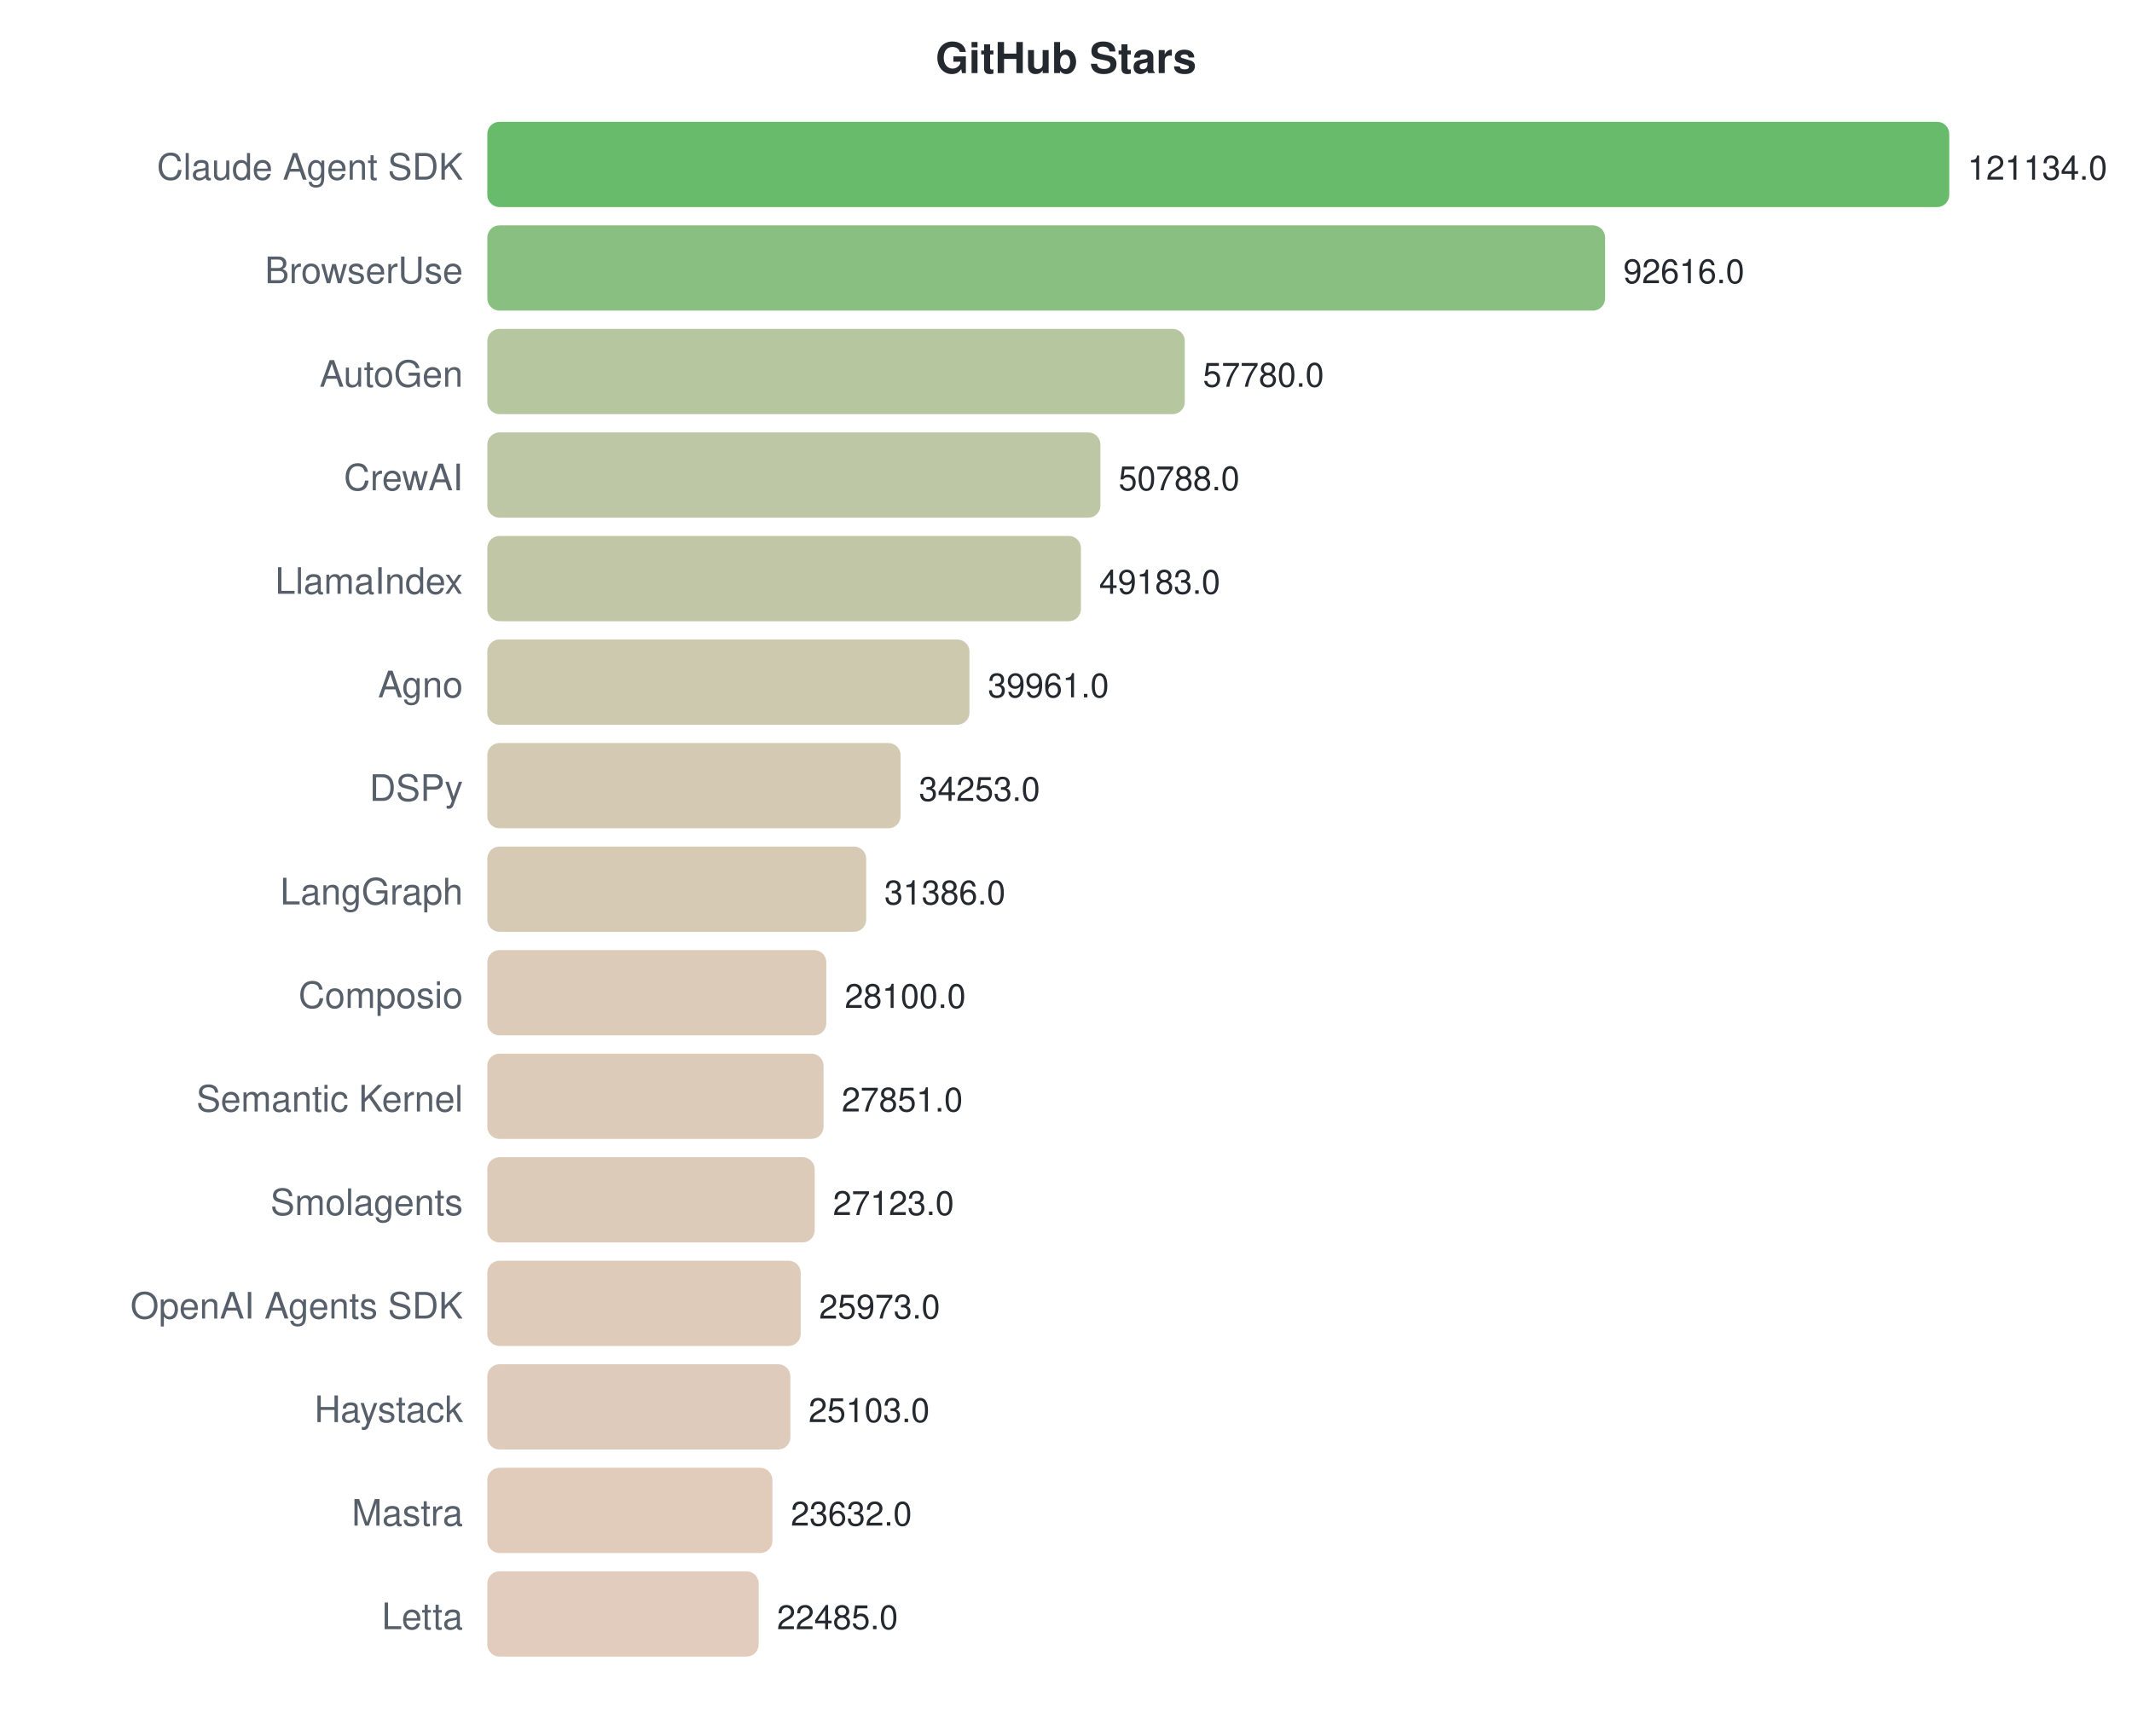
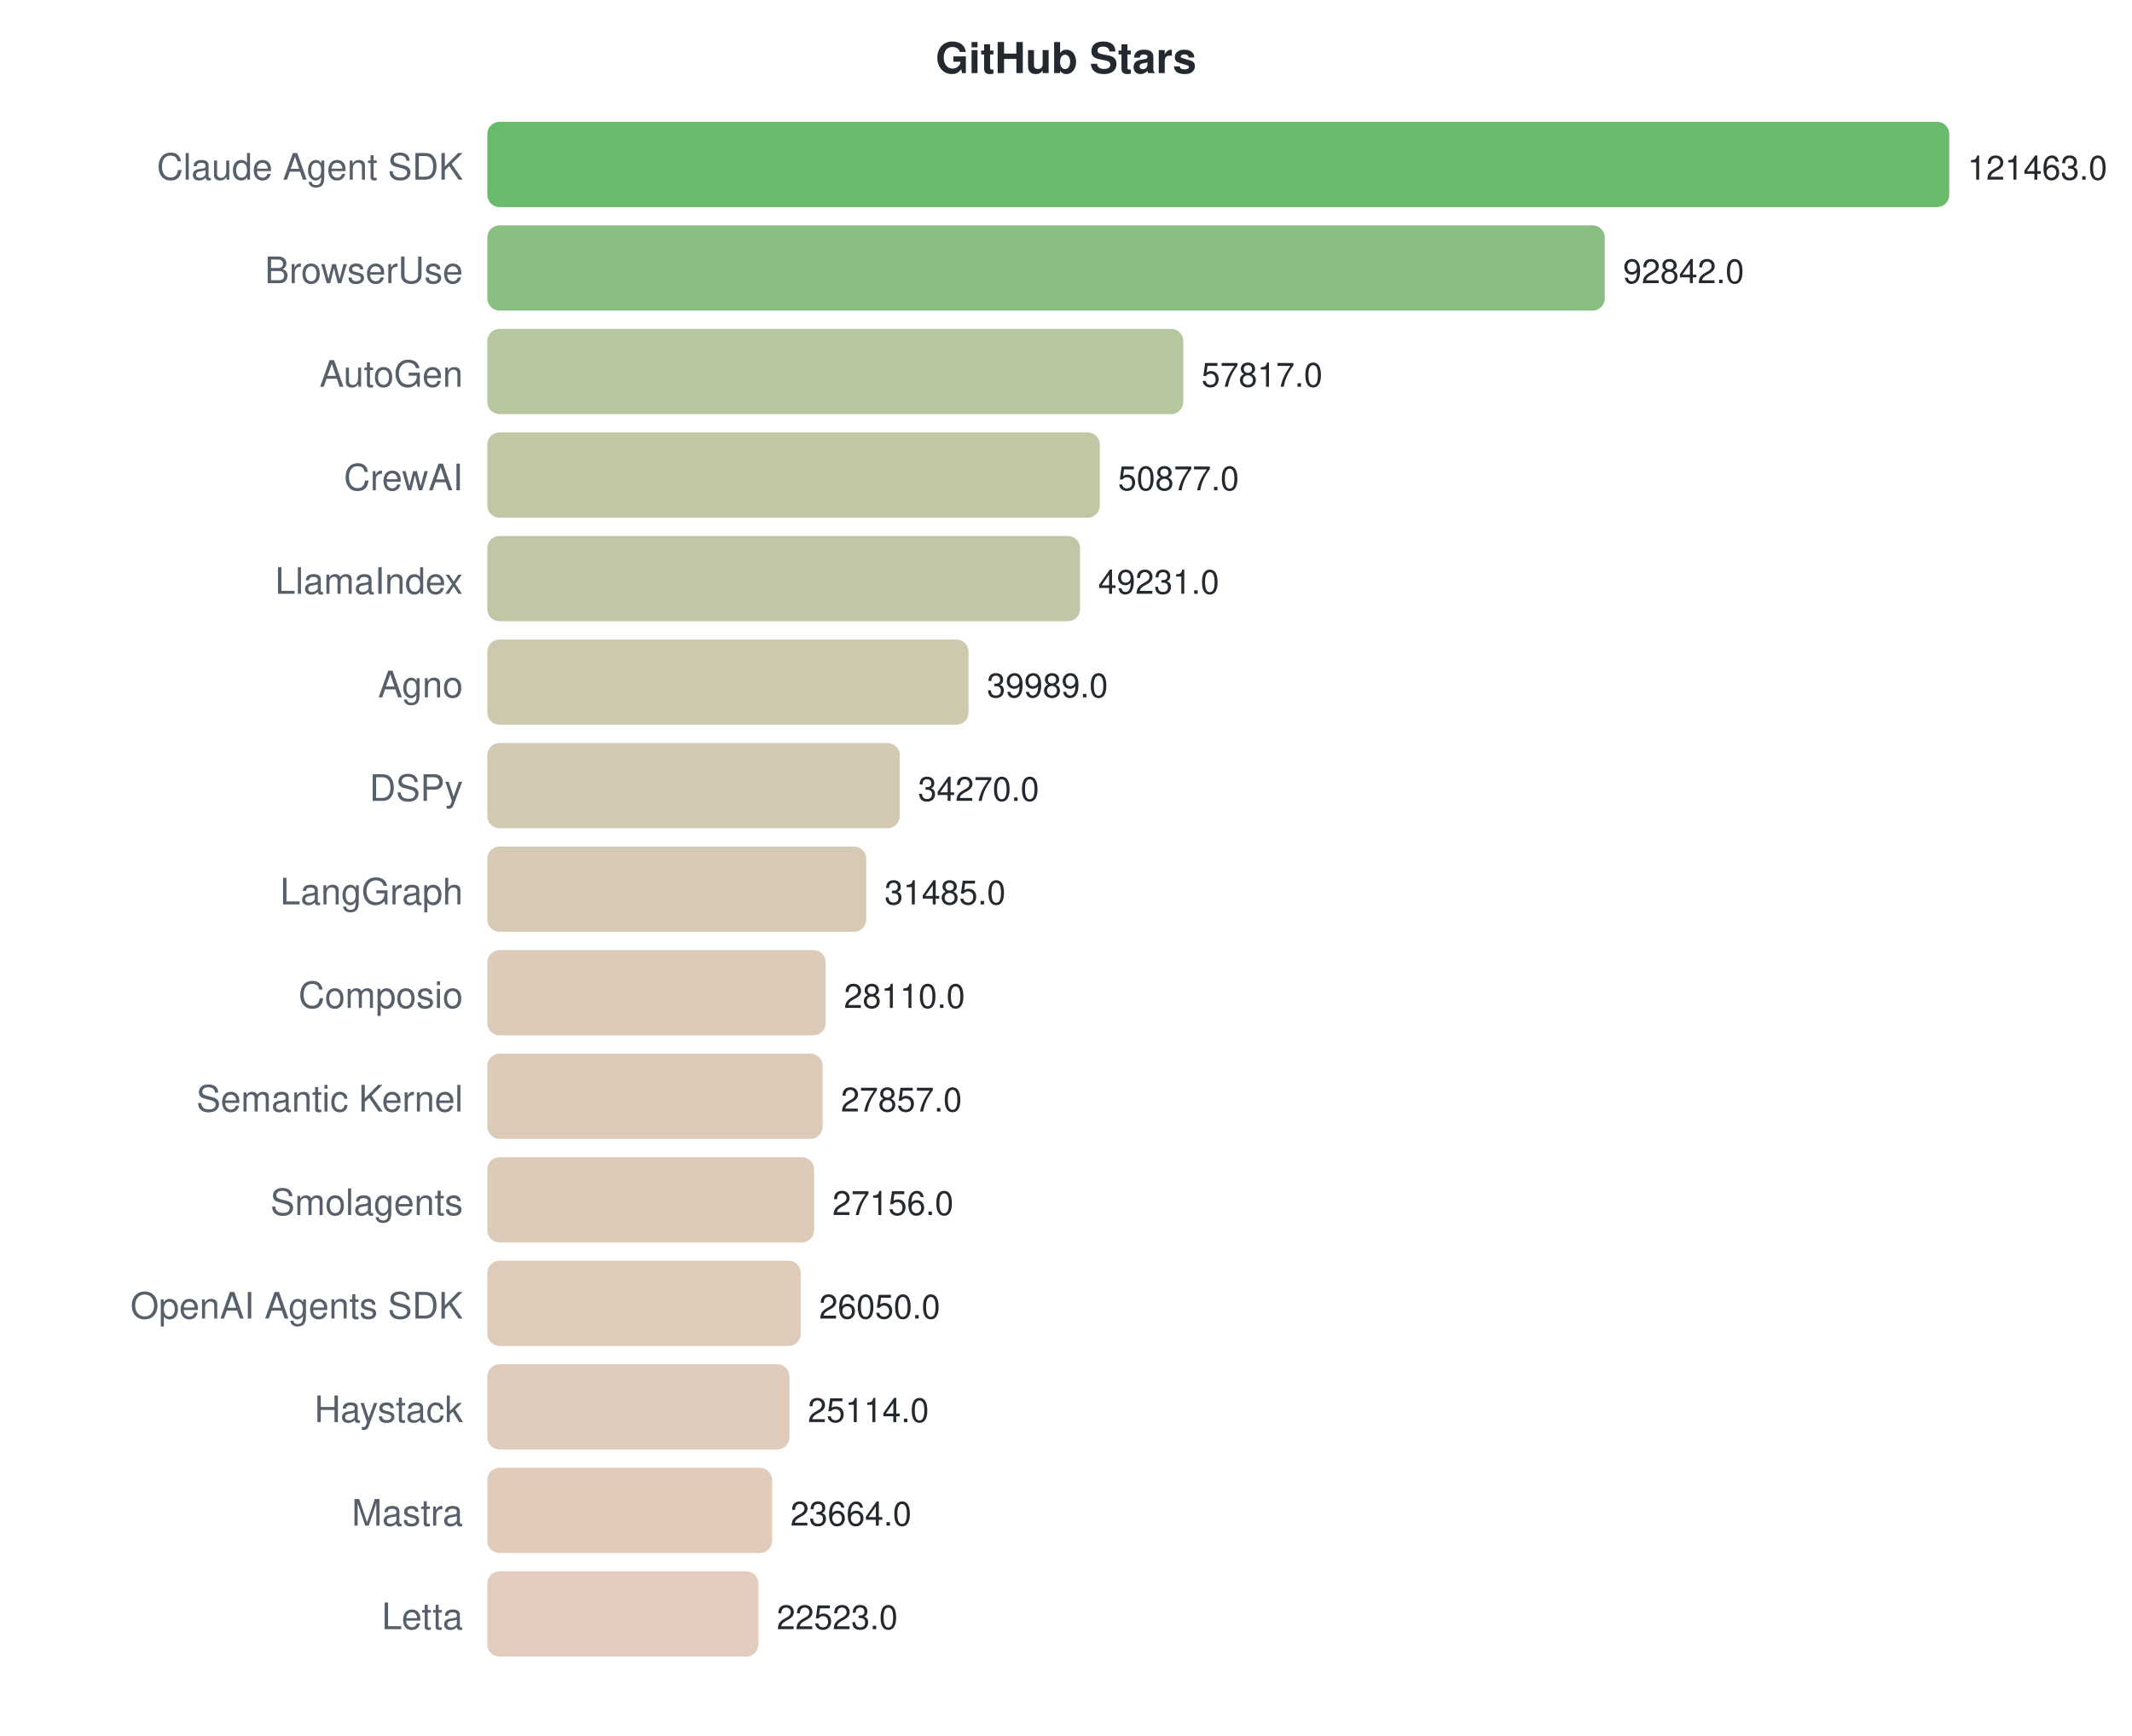
<svg xmlns="http://www.w3.org/2000/svg" width="700" height="570">
  <style>text { font-family: -apple-system, BlinkMacSystemFont, "Segoe UI", Helvetica, Arial, sans-serif; }</style>
  <text x="350" y="24" text-anchor="middle" font-size="14" font-weight="bold" fill="#24292f">GitHub Stars</text>
  <text x="152" y="59" text-anchor="end" font-size="12" fill="#57606a">Claude Agent SDK</text>
  <rect x="160" y="40" width="480.0" height="28" rx="4" fill="#4caf50" opacity="0.85" />
-   <text x="646.0" y="59" font-size="11" fill="#24292f">121134.0</text>
+   <text x="646.0" y="59" font-size="11" fill="#24292f">121463.0</text>
  <text x="152" y="93" text-anchor="end" font-size="12" fill="#57606a">BrowserUse</text>
-   <rect x="160" y="74" width="367.0" height="28" rx="4" fill="#76b46c" opacity="0.85" />
-   <text x="532.996" y="93" font-size="11" fill="#24292f">92616.0</text>
+   <rect x="160" y="74" width="366.9" height="28" rx="4" fill="#76b46c" opacity="0.85" />
+   <text x="532.895" y="93" font-size="11" fill="#24292f">92842.0</text>
  <text x="152" y="127" text-anchor="end" font-size="12" fill="#57606a">AutoGen</text>
-   <rect x="160" y="108" width="229.0" height="28" rx="4" fill="#a9bc8e" opacity="0.85" />
-   <text x="394.956" y="127" font-size="11" fill="#24292f">57780.0</text>
+   <rect x="160" y="108" width="228.5" height="28" rx="4" fill="#a9bc8e" opacity="0.85" />
+   <text x="394.482" y="127" font-size="11" fill="#24292f">57817.0</text>
  <text x="152" y="161" text-anchor="end" font-size="12" fill="#57606a">CrewAI</text>
-   <rect x="160" y="142" width="201.3" height="28" rx="4" fill="#b3bd95" opacity="0.85" />
-   <text x="367.25" y="161" font-size="11" fill="#24292f">50788.0</text>
+   <rect x="160" y="142" width="201.1" height="28" rx="4" fill="#b4bd95" opacity="0.85" />
+   <text x="367.057" y="161" font-size="11" fill="#24292f">50877.0</text>
  <text x="152" y="195" text-anchor="end" font-size="12" fill="#57606a">LlamaIndex</text>
-   <rect x="160" y="176" width="194.9" height="28" rx="4" fill="#b6bd97" opacity="0.85" />
-   <text x="360.89" y="195" font-size="11" fill="#24292f">49183.0</text>
+   <rect x="160" y="176" width="194.6" height="28" rx="4" fill="#b6bd97" opacity="0.85" />
+   <text x="360.552" y="195" font-size="11" fill="#24292f">49231.0</text>
  <text x="152" y="229" text-anchor="end" font-size="12" fill="#57606a">Agno</text>
-   <rect x="160" y="210" width="158.3" height="28" rx="4" fill="#c3bfa0" opacity="0.85" />
-   <text x="324.348" y="229" font-size="11" fill="#24292f">39961.0</text>
+   <rect x="160" y="210" width="158.0" height="28" rx="4" fill="#c4bfa0" opacity="0.85" />
+   <text x="324.029" y="229" font-size="11" fill="#24292f">39989.0</text>
  <text x="152" y="263" text-anchor="end" font-size="12" fill="#57606a">DSPy</text>
-   <rect x="160" y="244" width="135.7" height="28" rx="4" fill="#ccc0a6" opacity="0.85" />
-   <text x="301.729" y="263" font-size="11" fill="#24292f">34253.0</text>
+   <rect x="160" y="244" width="135.4" height="28" rx="4" fill="#ccc0a6" opacity="0.85" />
+   <text x="301.429" y="263" font-size="11" fill="#24292f">34270.0</text>
  <text x="152" y="297" text-anchor="end" font-size="12" fill="#57606a">LangGraph</text>
  <rect x="160" y="278" width="124.4" height="28" rx="4" fill="#d0c1a8" opacity="0.85" />
-   <text x="290.369" y="297" font-size="11" fill="#24292f">31386.0</text>
+   <text x="290.423" y="297" font-size="11" fill="#24292f">31485.0</text>
  <text x="152" y="331" text-anchor="end" font-size="12" fill="#57606a">Composio</text>
-   <rect x="160" y="312" width="111.3" height="28" rx="4" fill="#d5c2ac" opacity="0.85" />
-   <text x="277.348" y="331" font-size="11" fill="#24292f">28100.0</text>
+   <rect x="160" y="312" width="111.1" height="28" rx="4" fill="#d5c2ac" opacity="0.85" />
+   <text x="277.086" y="331" font-size="11" fill="#24292f">28110.0</text>
  <text x="152" y="365" text-anchor="end" font-size="12" fill="#57606a">Semantic Kernel</text>
-   <rect x="160" y="346" width="110.4" height="28" rx="4" fill="#d5c2ac" opacity="0.85" />
-   <text x="276.361" y="365" font-size="11" fill="#24292f">27851.0</text>
+   <rect x="160" y="346" width="110.1" height="28" rx="4" fill="#d5c2ac" opacity="0.85" />
+   <text x="276.086" y="365" font-size="11" fill="#24292f">27857.0</text>
  <text x="152" y="399" text-anchor="end" font-size="12" fill="#57606a">Smolagents</text>
-   <rect x="160" y="380" width="107.5" height="28" rx="4" fill="#d6c2ad" opacity="0.85" />
-   <text x="273.476" y="399" font-size="11" fill="#24292f">27123.0</text>
+   <rect x="160" y="380" width="107.3" height="28" rx="4" fill="#d6c2ad" opacity="0.85" />
+   <text x="273.316" y="399" font-size="11" fill="#24292f">27156.0</text>
  <text x="152" y="433" text-anchor="end" font-size="12" fill="#57606a">OpenAI Agents SDK</text>
  <rect x="160" y="414" width="102.9" height="28" rx="4" fill="#d8c2ae" opacity="0.85" />
-   <text x="268.919" y="433" font-size="11" fill="#24292f">25973.0</text>
+   <text x="268.945" y="433" font-size="11" fill="#24292f">26050.0</text>
  <text x="152" y="467" text-anchor="end" font-size="12" fill="#57606a">Haystack</text>
-   <rect x="160" y="448" width="99.5" height="28" rx="4" fill="#d9c2af" opacity="0.85" />
-   <text x="265.472" y="467" font-size="11" fill="#24292f">25103.0</text>
+   <rect x="160" y="448" width="99.2" height="28" rx="4" fill="#d9c2af" opacity="0.85" />
+   <text x="265.246" y="467" font-size="11" fill="#24292f">25114.0</text>
  <text x="152" y="501" text-anchor="end" font-size="12" fill="#57606a">Mastra</text>
-   <rect x="160" y="482" width="93.6" height="28" rx="4" fill="#dcc3b0" opacity="0.85" />
-   <text x="259.643" y="501" font-size="11" fill="#24292f">23632.0</text>
+   <rect x="160" y="482" width="93.5" height="28" rx="4" fill="#dcc3b0" opacity="0.85" />
+   <text x="259.516" y="501" font-size="11" fill="#24292f">23664.0</text>
  <text x="152" y="535" text-anchor="end" font-size="12" fill="#57606a">Letta</text>
-   <rect x="160" y="516" width="89.1" height="28" rx="4" fill="#ddc3b1" opacity="0.85" />
-   <text x="255.098" y="535" font-size="11" fill="#24292f">22485.0</text>
+   <rect x="160" y="516" width="89.0" height="28" rx="4" fill="#ddc3b1" opacity="0.85" />
+   <text x="255.007" y="535" font-size="11" fill="#24292f">22523.0</text>
</svg>
